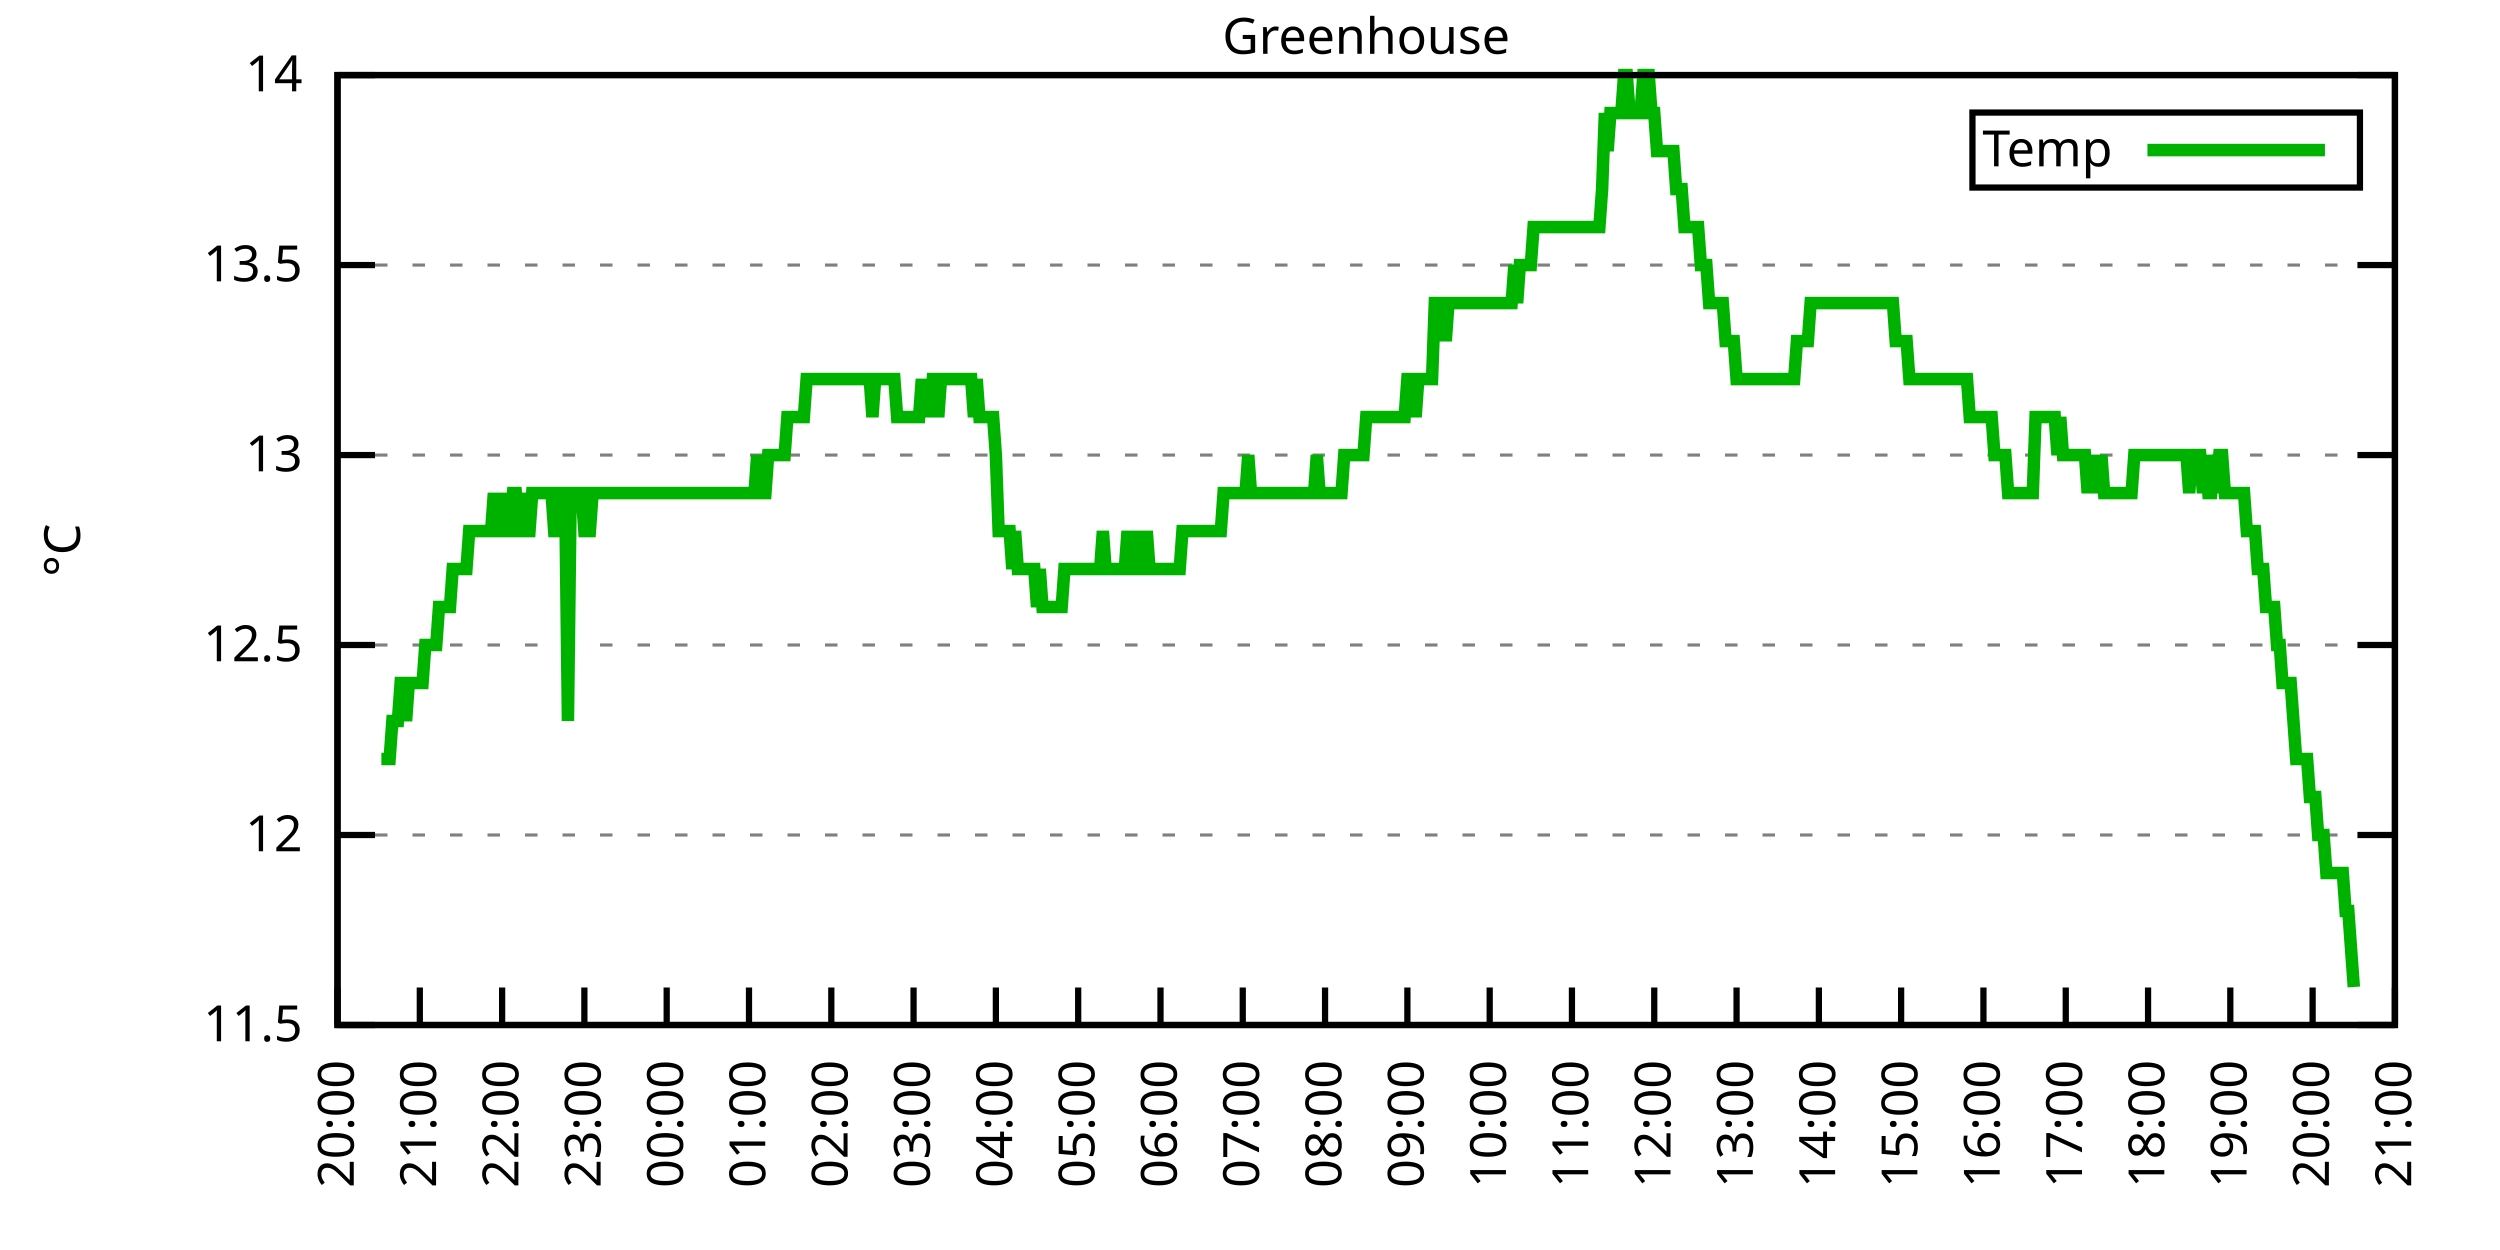
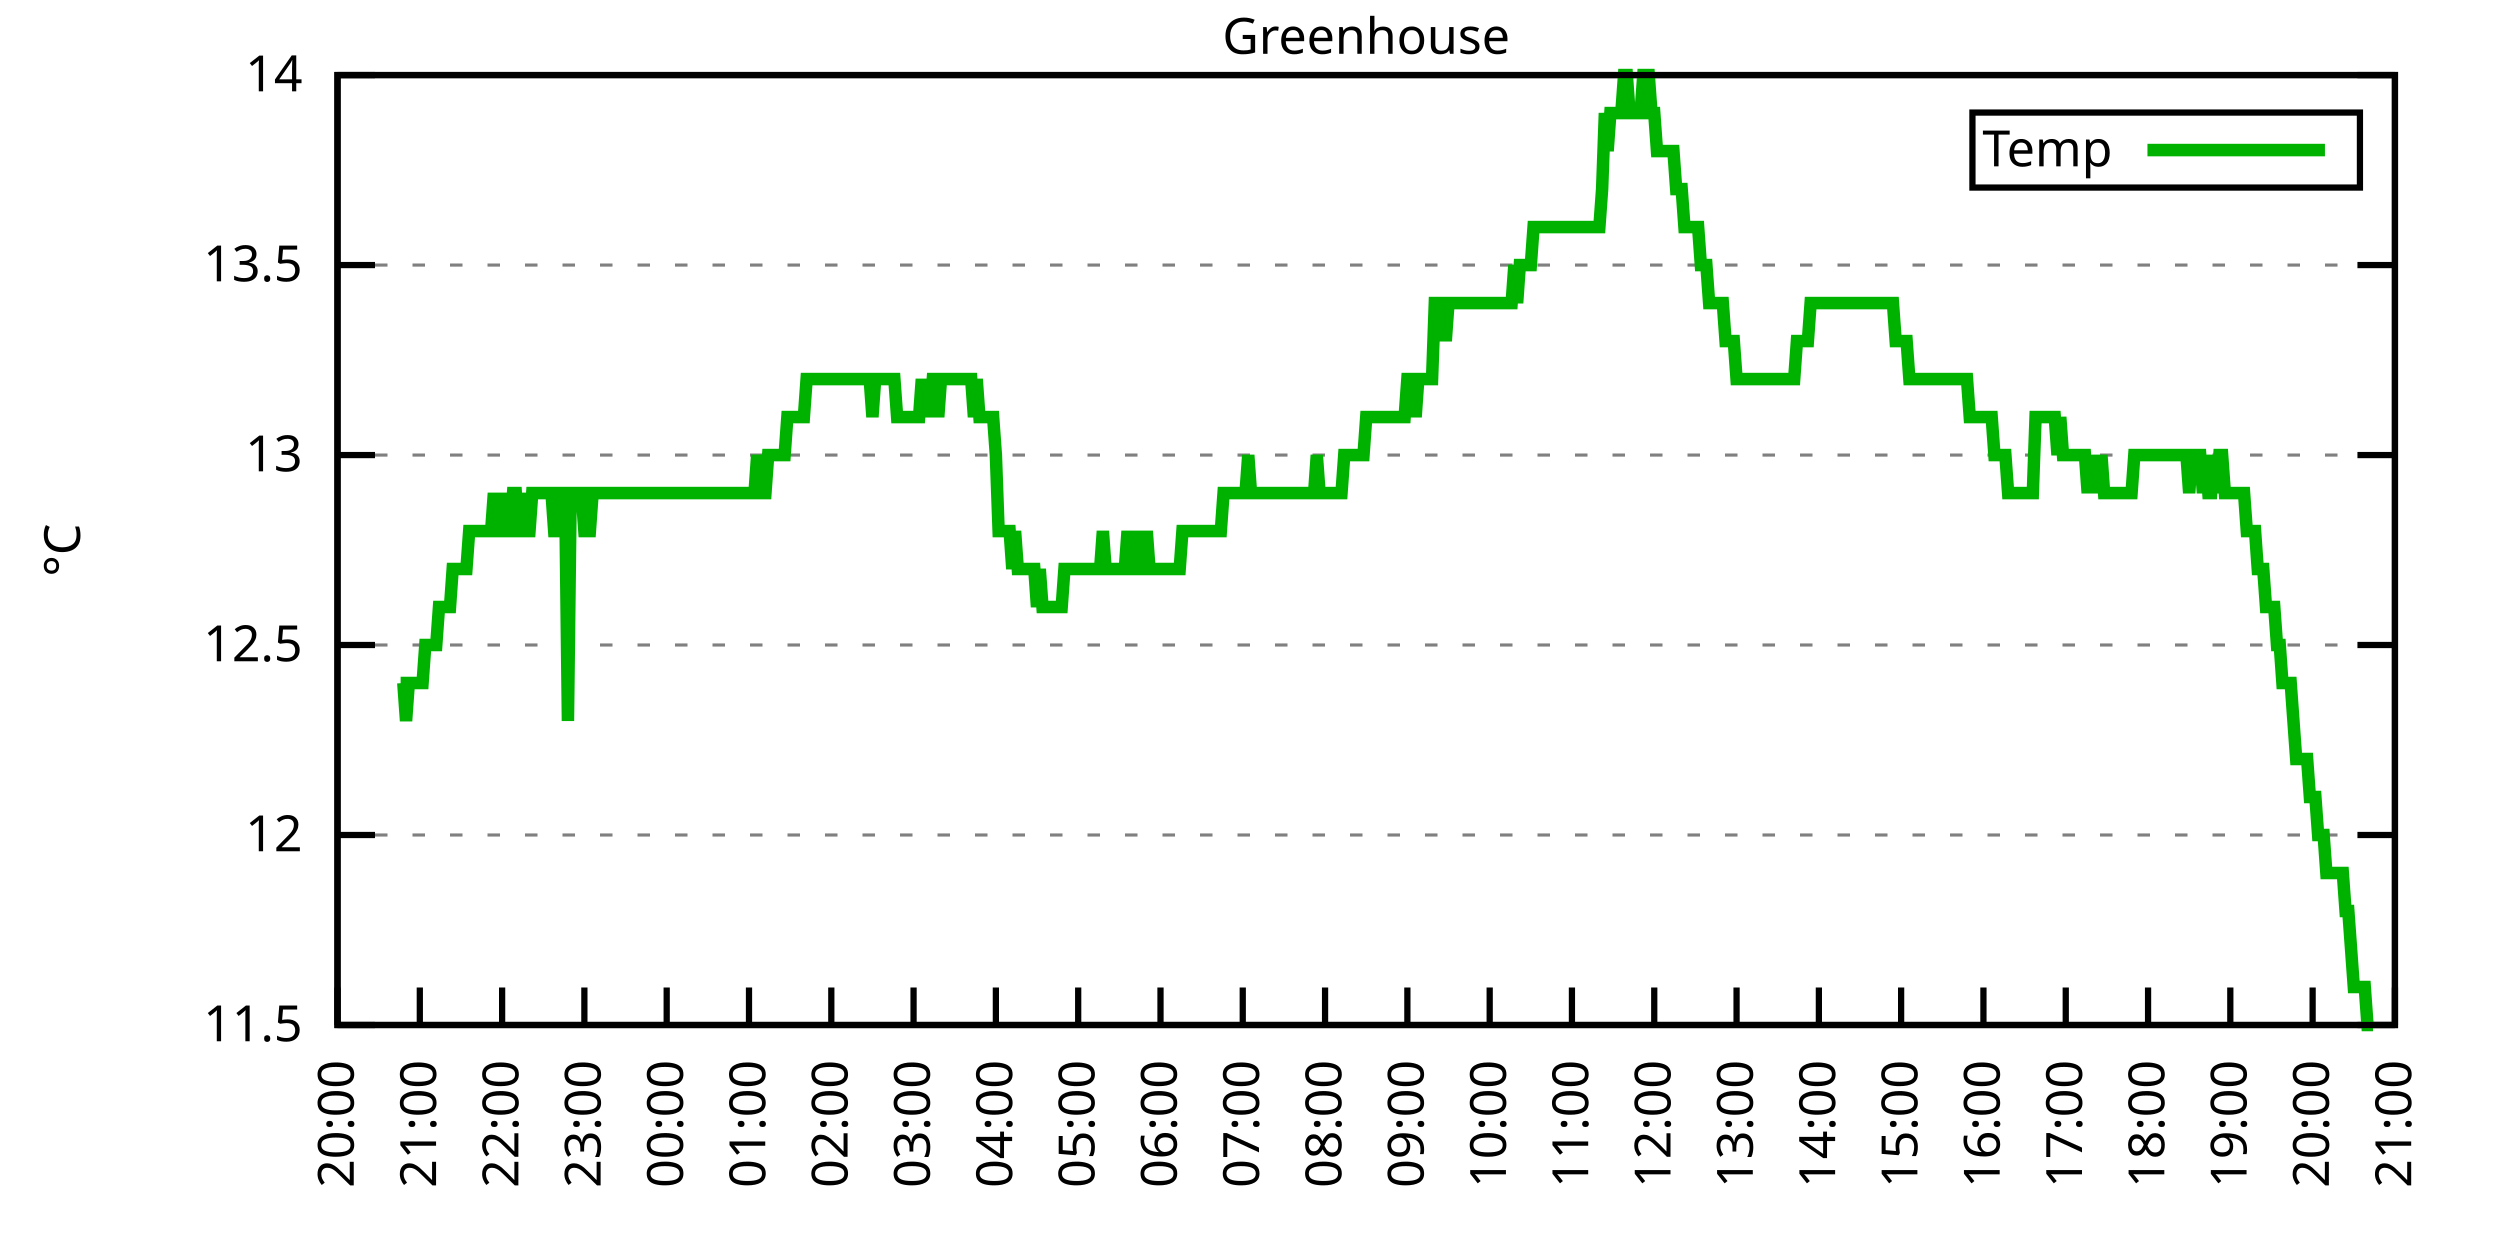
<svg xmlns="http://www.w3.org/2000/svg" xmlns:xlink="http://www.w3.org/1999/xlink" width="400" height="200" viewBox="0 0 400 200">
  <g id="gnuplot_canvas">
    <rect x="0" y="0" width="400" height="200" fill="none" />
    <defs>
      <circle id="gpDot" r="0.5" stroke-width="0.5" stroke="currentColor" />
      <path id="gpPt0" stroke-width="0.333" stroke="currentColor" d="M-1,0 h2 M0,-1 v2" />
      <path id="gpPt1" stroke-width="0.333" stroke="currentColor" d="M-1,-1 L1,1 M1,-1 L-1,1" />
      <path id="gpPt2" stroke-width="0.333" stroke="currentColor" d="M-1,0 L1,0 M0,-1 L0,1 M-1,-1 L1,1 M-1,1 L1,-1" />
      <rect id="gpPt3" stroke-width="0.333" stroke="currentColor" x="-1" y="-1" width="2" height="2" />
      <rect id="gpPt4" stroke-width="0.333" stroke="currentColor" fill="currentColor" x="-1" y="-1" width="2" height="2" />
      <circle id="gpPt5" stroke-width="0.333" stroke="currentColor" cx="0" cy="0" r="1" />
      <use xlink:href="#gpPt5" id="gpPt6" fill="currentColor" stroke="none" />
      <path id="gpPt7" stroke-width="0.333" stroke="currentColor" d="M0,-1.33 L-1.33,0.67 L1.33,0.67 z" />
      <use xlink:href="#gpPt7" id="gpPt8" fill="currentColor" stroke="none" />
      <use xlink:href="#gpPt7" id="gpPt9" stroke="currentColor" transform="rotate(180)" />
      <use xlink:href="#gpPt9" id="gpPt10" fill="currentColor" stroke="none" />
      <use xlink:href="#gpPt3" id="gpPt11" stroke="currentColor" transform="rotate(45)" />
      <use xlink:href="#gpPt11" id="gpPt12" fill="currentColor" stroke="none" />
      <path id="gpPt13" stroke-width="0.333" stroke="currentColor" d="M0,1.330 L1.265,0.411 L0.782,-1.067 L-0.782,-1.076 L-1.265,0.411 z" />
      <use xlink:href="#gpPt13" id="gpPt14" fill="currentColor" stroke="none" />
      <filter id="textbox" filterUnits="objectBoundingBox" x="0" y="0" height="1" width="1">
        <feFlood flood-color="white" flood-opacity="1" result="bgnd" />
        <feComposite in="SourceGraphic" in2="bgnd" operator="atop" />
      </filter>
      <filter id="greybox" filterUnits="objectBoundingBox" x="0" y="0" height="1" width="1">
        <feFlood flood-color="lightgrey" flood-opacity="1" result="grey" />
        <feComposite in="SourceGraphic" in2="grey" operator="atop" />
      </filter>
    </defs>
    <g fill="none" color="white" stroke="currentColor" stroke-width="1.00" stroke-linecap="butt" stroke-linejoin="miter">
</g>
    <g fill="none" color="black" stroke="currentColor" stroke-width="1.00" stroke-linecap="butt" stroke-linejoin="miter">
      <g stroke="none" shape-rendering="crispEdges">
        <polygon fill="rgb(255, 255, 255)" points="54.00,164.00 383.18,164.00 383.18,12.02 54.00,12.02 " />
      </g>
    </g>
    <g fill="none" color="black" stroke="currentColor" stroke-width="1.00" stroke-linecap="butt" stroke-linejoin="miter">
</g>
    <g fill="none" color="black" stroke="black" stroke-width="0.50" stroke-linecap="butt" stroke-linejoin="miter">
</g>
    <g fill="none" color="gray" stroke="currentColor" stroke-width="0.50" stroke-linecap="butt" stroke-linejoin="miter">
      <path stroke="gray" stroke-dasharray="2,4" class="gridline" d="M54.00,164.00 L383.19,164.00  " />
    </g>
    <g fill="none" color="gray" stroke="gray" stroke-width="1.00" stroke-linecap="butt" stroke-linejoin="miter">
</g>
    <g fill="none" color="black" stroke="currentColor" stroke-width="1.00" stroke-linecap="butt" stroke-linejoin="miter">
      <path stroke="black" d="M54.00,164.00 L60.00,164.00 M383.19,164.00 L377.19,164.00  " />
      <g transform="translate(48.40,166.60)" stroke="none" fill="black" font-family="Sans" font-size="8.00" text-anchor="end">
        <text>
          <tspan font-family="Sans"> 11.5</tspan>
        </text>
      </g>
    </g>
    <g fill="none" color="black" stroke="currentColor" stroke-width="1.00" stroke-linecap="butt" stroke-linejoin="miter">
</g>
    <g fill="none" color="black" stroke="black" stroke-width="0.50" stroke-linecap="butt" stroke-linejoin="miter">
</g>
    <g fill="none" color="gray" stroke="currentColor" stroke-width="0.50" stroke-linecap="butt" stroke-linejoin="miter">
      <path stroke="gray" stroke-dasharray="2,4" class="gridline" d="M54.00,133.60 L383.19,133.60  " />
    </g>
    <g fill="none" color="gray" stroke="gray" stroke-width="1.00" stroke-linecap="butt" stroke-linejoin="miter">
</g>
    <g fill="none" color="black" stroke="currentColor" stroke-width="1.00" stroke-linecap="butt" stroke-linejoin="miter">
      <path stroke="black" d="M54.00,133.60 L60.00,133.60 M383.19,133.60 L377.19,133.60  " />
      <g transform="translate(48.40,136.20)" stroke="none" fill="black" font-family="Sans" font-size="8.00" text-anchor="end">
        <text>
          <tspan font-family="Sans"> 12</tspan>
        </text>
      </g>
    </g>
    <g fill="none" color="black" stroke="currentColor" stroke-width="1.00" stroke-linecap="butt" stroke-linejoin="miter">
</g>
    <g fill="none" color="black" stroke="black" stroke-width="0.50" stroke-linecap="butt" stroke-linejoin="miter">
</g>
    <g fill="none" color="gray" stroke="currentColor" stroke-width="0.50" stroke-linecap="butt" stroke-linejoin="miter">
      <path stroke="gray" stroke-dasharray="2,4" class="gridline" d="M54.00,103.20 L383.19,103.20  " />
    </g>
    <g fill="none" color="gray" stroke="gray" stroke-width="1.00" stroke-linecap="butt" stroke-linejoin="miter">
</g>
    <g fill="none" color="black" stroke="currentColor" stroke-width="1.00" stroke-linecap="butt" stroke-linejoin="miter">
      <path stroke="black" d="M54.00,103.20 L60.00,103.20 M383.19,103.20 L377.19,103.20  " />
      <g transform="translate(48.40,105.80)" stroke="none" fill="black" font-family="Sans" font-size="8.00" text-anchor="end">
        <text>
          <tspan font-family="Sans"> 12.5</tspan>
        </text>
      </g>
    </g>
    <g fill="none" color="black" stroke="currentColor" stroke-width="1.00" stroke-linecap="butt" stroke-linejoin="miter">
</g>
    <g fill="none" color="black" stroke="black" stroke-width="0.50" stroke-linecap="butt" stroke-linejoin="miter">
</g>
    <g fill="none" color="gray" stroke="currentColor" stroke-width="0.50" stroke-linecap="butt" stroke-linejoin="miter">
      <path stroke="gray" stroke-dasharray="2,4" class="gridline" d="M54.00,72.81 L383.19,72.81  " />
    </g>
    <g fill="none" color="gray" stroke="gray" stroke-width="1.00" stroke-linecap="butt" stroke-linejoin="miter">
</g>
    <g fill="none" color="black" stroke="currentColor" stroke-width="1.00" stroke-linecap="butt" stroke-linejoin="miter">
      <path stroke="black" d="M54.00,72.81 L60.00,72.81 M383.19,72.81 L377.19,72.81  " />
      <g transform="translate(48.40,75.41)" stroke="none" fill="black" font-family="Sans" font-size="8.00" text-anchor="end">
        <text>
          <tspan font-family="Sans"> 13</tspan>
        </text>
      </g>
    </g>
    <g fill="none" color="black" stroke="currentColor" stroke-width="1.00" stroke-linecap="butt" stroke-linejoin="miter">
</g>
    <g fill="none" color="black" stroke="black" stroke-width="0.50" stroke-linecap="butt" stroke-linejoin="miter">
</g>
    <g fill="none" color="gray" stroke="currentColor" stroke-width="0.50" stroke-linecap="butt" stroke-linejoin="miter">
      <path stroke="gray" stroke-dasharray="2,4" class="gridline" d="M54.00,42.41 L383.19,42.41  " />
    </g>
    <g fill="none" color="gray" stroke="gray" stroke-width="1.00" stroke-linecap="butt" stroke-linejoin="miter">
</g>
    <g fill="none" color="black" stroke="currentColor" stroke-width="1.00" stroke-linecap="butt" stroke-linejoin="miter">
      <path stroke="black" d="M54.00,42.41 L60.00,42.41 M383.19,42.41 L377.19,42.41  " />
      <g transform="translate(48.40,45.01)" stroke="none" fill="black" font-family="Sans" font-size="8.00" text-anchor="end">
        <text>
          <tspan font-family="Sans"> 13.5</tspan>
        </text>
      </g>
    </g>
    <g fill="none" color="black" stroke="currentColor" stroke-width="1.00" stroke-linecap="butt" stroke-linejoin="miter">
</g>
    <g fill="none" color="black" stroke="black" stroke-width="0.50" stroke-linecap="butt" stroke-linejoin="miter">
</g>
    <g fill="none" color="gray" stroke="currentColor" stroke-width="0.50" stroke-linecap="butt" stroke-linejoin="miter">
      <path stroke="gray" stroke-dasharray="2,4" class="gridline" d="M54.00,12.01 L383.19,12.01  " />
    </g>
    <g fill="none" color="gray" stroke="gray" stroke-width="1.00" stroke-linecap="butt" stroke-linejoin="miter">
</g>
    <g fill="none" color="black" stroke="currentColor" stroke-width="1.00" stroke-linecap="butt" stroke-linejoin="miter">
      <path stroke="black" d="M54.00,12.01 L60.00,12.01 M383.19,12.01 L377.19,12.01  " />
      <g transform="translate(48.40,14.61)" stroke="none" fill="black" font-family="Sans" font-size="8.00" text-anchor="end">
        <text>
          <tspan font-family="Sans"> 14</tspan>
        </text>
      </g>
    </g>
    <g fill="none" color="black" stroke="currentColor" stroke-width="1.00" stroke-linecap="butt" stroke-linejoin="miter">
      <path stroke="black" d="M54.00,164.00 L54.00,158.00  " />
      <g transform="translate(56.60,169.60) rotate(270.00)" stroke="none" fill="black" font-family="Sans" font-size="8.00" text-anchor="end">
        <text>
          <tspan font-family="Sans">20:00</tspan>
        </text>
      </g>
    </g>
    <g fill="none" color="black" stroke="currentColor" stroke-width="1.00" stroke-linecap="butt" stroke-linejoin="miter">
      <path stroke="black" d="M67.17,164.00 L67.17,158.00  " />
      <g transform="translate(69.77,169.60) rotate(270.00)" stroke="none" fill="black" font-family="Sans" font-size="8.00" text-anchor="end">
        <text>
          <tspan font-family="Sans">21:00</tspan>
        </text>
      </g>
    </g>
    <g fill="none" color="black" stroke="currentColor" stroke-width="1.00" stroke-linecap="butt" stroke-linejoin="miter">
      <path stroke="black" d="M80.34,164.00 L80.34,158.00  " />
      <g transform="translate(82.94,169.60) rotate(270.00)" stroke="none" fill="black" font-family="Sans" font-size="8.00" text-anchor="end">
        <text>
          <tspan font-family="Sans">22:00</tspan>
        </text>
      </g>
    </g>
    <g fill="none" color="black" stroke="currentColor" stroke-width="1.00" stroke-linecap="butt" stroke-linejoin="miter">
      <path stroke="black" d="M93.50,164.00 L93.50,158.00  " />
      <g transform="translate(96.10,169.60) rotate(270.00)" stroke="none" fill="black" font-family="Sans" font-size="8.00" text-anchor="end">
        <text>
          <tspan font-family="Sans">23:00</tspan>
        </text>
      </g>
    </g>
    <g fill="none" color="black" stroke="currentColor" stroke-width="1.00" stroke-linecap="butt" stroke-linejoin="miter">
      <path stroke="black" d="M106.67,164.00 L106.67,158.00  " />
      <g transform="translate(109.27,169.60) rotate(270.00)" stroke="none" fill="black" font-family="Sans" font-size="8.00" text-anchor="end">
        <text>
          <tspan font-family="Sans">00:00</tspan>
        </text>
      </g>
    </g>
    <g fill="none" color="black" stroke="currentColor" stroke-width="1.00" stroke-linecap="butt" stroke-linejoin="miter">
      <path stroke="black" d="M119.84,164.00 L119.84,158.00  " />
      <g transform="translate(122.44,169.60) rotate(270.00)" stroke="none" fill="black" font-family="Sans" font-size="8.00" text-anchor="end">
        <text>
          <tspan font-family="Sans">01:00</tspan>
        </text>
      </g>
    </g>
    <g fill="none" color="black" stroke="currentColor" stroke-width="1.00" stroke-linecap="butt" stroke-linejoin="miter">
      <path stroke="black" d="M133.01,164.00 L133.01,158.00  " />
      <g transform="translate(135.61,169.60) rotate(270.00)" stroke="none" fill="black" font-family="Sans" font-size="8.00" text-anchor="end">
        <text>
          <tspan font-family="Sans">02:00</tspan>
        </text>
      </g>
    </g>
    <g fill="none" color="black" stroke="currentColor" stroke-width="1.00" stroke-linecap="butt" stroke-linejoin="miter">
      <path stroke="black" d="M146.17,164.00 L146.17,158.00  " />
      <g transform="translate(148.77,169.60) rotate(270.00)" stroke="none" fill="black" font-family="Sans" font-size="8.00" text-anchor="end">
        <text>
          <tspan font-family="Sans">03:00</tspan>
        </text>
      </g>
    </g>
    <g fill="none" color="black" stroke="currentColor" stroke-width="1.00" stroke-linecap="butt" stroke-linejoin="miter">
      <path stroke="black" d="M159.34,164.00 L159.34,158.00  " />
      <g transform="translate(161.94,169.60) rotate(270.00)" stroke="none" fill="black" font-family="Sans" font-size="8.00" text-anchor="end">
        <text>
          <tspan font-family="Sans">04:00</tspan>
        </text>
      </g>
    </g>
    <g fill="none" color="black" stroke="currentColor" stroke-width="1.00" stroke-linecap="butt" stroke-linejoin="miter">
      <path stroke="black" d="M172.51,164.00 L172.51,158.00  " />
      <g transform="translate(175.11,169.60) rotate(270.00)" stroke="none" fill="black" font-family="Sans" font-size="8.00" text-anchor="end">
        <text>
          <tspan font-family="Sans">05:00</tspan>
        </text>
      </g>
    </g>
    <g fill="none" color="black" stroke="currentColor" stroke-width="1.00" stroke-linecap="butt" stroke-linejoin="miter">
      <path stroke="black" d="M185.68,164.00 L185.68,158.00  " />
      <g transform="translate(188.28,169.60) rotate(270.00)" stroke="none" fill="black" font-family="Sans" font-size="8.00" text-anchor="end">
        <text>
          <tspan font-family="Sans">06:00</tspan>
        </text>
      </g>
    </g>
    <g fill="none" color="black" stroke="currentColor" stroke-width="1.00" stroke-linecap="butt" stroke-linejoin="miter">
      <path stroke="black" d="M198.84,164.00 L198.84,158.00  " />
      <g transform="translate(201.44,169.60) rotate(270.00)" stroke="none" fill="black" font-family="Sans" font-size="8.00" text-anchor="end">
        <text>
          <tspan font-family="Sans">07:00</tspan>
        </text>
      </g>
    </g>
    <g fill="none" color="black" stroke="currentColor" stroke-width="1.00" stroke-linecap="butt" stroke-linejoin="miter">
      <path stroke="black" d="M212.01,164.00 L212.01,158.00  " />
      <g transform="translate(214.61,169.60) rotate(270.00)" stroke="none" fill="black" font-family="Sans" font-size="8.00" text-anchor="end">
        <text>
          <tspan font-family="Sans">08:00</tspan>
        </text>
      </g>
    </g>
    <g fill="none" color="black" stroke="currentColor" stroke-width="1.00" stroke-linecap="butt" stroke-linejoin="miter">
      <path stroke="black" d="M225.18,164.00 L225.18,158.00  " />
      <g transform="translate(227.78,169.60) rotate(270.00)" stroke="none" fill="black" font-family="Sans" font-size="8.00" text-anchor="end">
        <text>
          <tspan font-family="Sans">09:00</tspan>
        </text>
      </g>
    </g>
    <g fill="none" color="black" stroke="currentColor" stroke-width="1.00" stroke-linecap="butt" stroke-linejoin="miter">
      <path stroke="black" d="M238.35,164.00 L238.35,158.00  " />
      <g transform="translate(240.95,169.60) rotate(270.00)" stroke="none" fill="black" font-family="Sans" font-size="8.00" text-anchor="end">
        <text>
          <tspan font-family="Sans">10:00</tspan>
        </text>
      </g>
    </g>
    <g fill="none" color="black" stroke="currentColor" stroke-width="1.00" stroke-linecap="butt" stroke-linejoin="miter">
      <path stroke="black" d="M251.51,164.00 L251.51,158.00  " />
      <g transform="translate(254.11,169.60) rotate(270.00)" stroke="none" fill="black" font-family="Sans" font-size="8.00" text-anchor="end">
        <text>
          <tspan font-family="Sans">11:00</tspan>
        </text>
      </g>
    </g>
    <g fill="none" color="black" stroke="currentColor" stroke-width="1.00" stroke-linecap="butt" stroke-linejoin="miter">
      <path stroke="black" d="M264.68,164.00 L264.68,158.00  " />
      <g transform="translate(267.28,169.60) rotate(270.00)" stroke="none" fill="black" font-family="Sans" font-size="8.00" text-anchor="end">
        <text>
          <tspan font-family="Sans">12:00</tspan>
        </text>
      </g>
    </g>
    <g fill="none" color="black" stroke="currentColor" stroke-width="1.00" stroke-linecap="butt" stroke-linejoin="miter">
      <path stroke="black" d="M277.85,164.00 L277.85,158.00  " />
      <g transform="translate(280.45,169.60) rotate(270.00)" stroke="none" fill="black" font-family="Sans" font-size="8.00" text-anchor="end">
        <text>
          <tspan font-family="Sans">13:00</tspan>
        </text>
      </g>
    </g>
    <g fill="none" color="black" stroke="currentColor" stroke-width="1.00" stroke-linecap="butt" stroke-linejoin="miter">
      <path stroke="black" d="M291.02,164.00 L291.02,158.00  " />
      <g transform="translate(293.62,169.60) rotate(270.00)" stroke="none" fill="black" font-family="Sans" font-size="8.00" text-anchor="end">
        <text>
          <tspan font-family="Sans">14:00</tspan>
        </text>
      </g>
    </g>
    <g fill="none" color="black" stroke="currentColor" stroke-width="1.00" stroke-linecap="butt" stroke-linejoin="miter">
      <path stroke="black" d="M304.18,164.00 L304.18,158.00  " />
      <g transform="translate(306.78,169.60) rotate(270.00)" stroke="none" fill="black" font-family="Sans" font-size="8.00" text-anchor="end">
        <text>
          <tspan font-family="Sans">15:00</tspan>
        </text>
      </g>
    </g>
    <g fill="none" color="black" stroke="currentColor" stroke-width="1.00" stroke-linecap="butt" stroke-linejoin="miter">
      <path stroke="black" d="M317.35,164.00 L317.35,158.00  " />
      <g transform="translate(319.95,169.60) rotate(270.00)" stroke="none" fill="black" font-family="Sans" font-size="8.00" text-anchor="end">
        <text>
          <tspan font-family="Sans">16:00</tspan>
        </text>
      </g>
    </g>
    <g fill="none" color="black" stroke="currentColor" stroke-width="1.00" stroke-linecap="butt" stroke-linejoin="miter">
      <path stroke="black" d="M330.52,164.00 L330.52,158.00  " />
      <g transform="translate(333.12,169.60) rotate(270.00)" stroke="none" fill="black" font-family="Sans" font-size="8.00" text-anchor="end">
        <text>
          <tspan font-family="Sans">17:00</tspan>
        </text>
      </g>
    </g>
    <g fill="none" color="black" stroke="currentColor" stroke-width="1.00" stroke-linecap="butt" stroke-linejoin="miter">
      <path stroke="black" d="M343.69,164.00 L343.69,158.00  " />
      <g transform="translate(346.29,169.60) rotate(270.00)" stroke="none" fill="black" font-family="Sans" font-size="8.00" text-anchor="end">
        <text>
          <tspan font-family="Sans">18:00</tspan>
        </text>
      </g>
    </g>
    <g fill="none" color="black" stroke="currentColor" stroke-width="1.00" stroke-linecap="butt" stroke-linejoin="miter">
      <path stroke="black" d="M356.85,164.00 L356.85,158.00  " />
      <g transform="translate(359.45,169.60) rotate(270.00)" stroke="none" fill="black" font-family="Sans" font-size="8.00" text-anchor="end">
        <text>
          <tspan font-family="Sans">19:00</tspan>
        </text>
      </g>
    </g>
    <g fill="none" color="black" stroke="currentColor" stroke-width="1.00" stroke-linecap="butt" stroke-linejoin="miter">
      <path stroke="black" d="M370.02,164.00 L370.02,158.00  " />
      <g transform="translate(372.62,169.60) rotate(270.00)" stroke="none" fill="black" font-family="Sans" font-size="8.00" text-anchor="end">
        <text>
          <tspan font-family="Sans">20:00</tspan>
        </text>
      </g>
    </g>
    <g fill="none" color="black" stroke="currentColor" stroke-width="1.00" stroke-linecap="butt" stroke-linejoin="miter">
      <path stroke="black" d="M383.19,164.00 L383.19,158.00  " />
      <g transform="translate(385.79,169.60) rotate(270.00)" stroke="none" fill="black" font-family="Sans" font-size="8.00" text-anchor="end">
        <text>
          <tspan font-family="Sans">21:00</tspan>
        </text>
      </g>
    </g>
    <g fill="none" color="black" stroke="currentColor" stroke-width="1.00" stroke-linecap="butt" stroke-linejoin="miter">
</g>
    <g fill="none" color="black" stroke="currentColor" stroke-width="1.00" stroke-linecap="butt" stroke-linejoin="miter">
      <path stroke="black" d="M54.00,12.01 L54.00,164.00 L383.19,164.00 L383.19,12.01 L54.00,12.01 Z  " />
    </g>
    <g fill="none" color="black" stroke="currentColor" stroke-width="1.00" stroke-linecap="butt" stroke-linejoin="miter">
</g>
    <g fill="none" color="black" stroke="currentColor" stroke-width="1.00" stroke-linecap="butt" stroke-linejoin="miter">
      <path stroke="black" d="M315.59,30.01 L315.59,18.01 L377.59,18.01 L377.59,30.01 L315.59,30.01 Z  " />
    </g>
    <g id="Greenhouse_plot_1">
      <g fill="none" color="white" stroke="black" stroke-width="2.00" stroke-linecap="butt" stroke-linejoin="miter">
</g>
      <g fill="none" color="black" stroke="currentColor" stroke-width="2.00" stroke-linecap="butt" stroke-linejoin="miter">
        <g transform="translate(337.99,26.61)" stroke="none" fill="black" font-family="Sans" font-size="8.00" text-anchor="end">
          <text>
            <tspan font-family="Sans">Temp</tspan>
          </text>
        </g>
      </g>
      <g fill="none" color="black" stroke="currentColor" stroke-width="2.00" stroke-linecap="butt" stroke-linejoin="miter">
-         <path stroke="rgb(  0, 178,   0)" d="M343.59,24.01 L371.99,24.01 M61.02,121.44 L61.46,121.44 L61.90,121.44 L62.34,121.44 L62.78,115.36 L63.22,115.36   L63.66,115.36 L64.10,109.28 L64.53,109.28 L64.97,115.36 L65.41,109.28 L65.85,109.28 L66.29,109.28 L66.73,109.28   L67.17,109.28 L67.61,109.28 L68.05,103.20 L68.48,103.20 L68.92,103.20 L69.36,103.20 L69.80,103.20 L70.24,97.12   L70.68,97.12 L71.12,97.12 L71.56,97.12 L72.00,97.12 L72.43,91.04 L72.87,91.04 L73.31,91.04 L73.75,91.04   L74.19,91.04 L74.63,91.04 L75.07,84.97 L75.51,84.97 L75.95,84.97 L76.38,84.97 L76.82,84.97 L77.26,84.97   L77.70,84.97 L78.14,84.97 L78.58,84.97 L79.02,78.89 L79.46,84.97 L79.90,84.97 L80.34,78.89 L80.77,84.97   L81.21,84.97 L81.65,84.97 L82.09,78.89 L82.53,78.89 L82.97,84.97 L83.41,84.97 L83.85,78.89 L84.29,84.97   L84.72,84.97 L85.16,78.89 L85.60,78.89 L86.04,78.89 L86.48,78.89 L86.92,78.89 L87.36,78.89 L87.80,78.89   L88.24,78.89 L88.67,84.97 L89.11,84.97 L89.55,84.97 L89.99,78.89 L90.43,78.89 L90.87,115.36 L91.31,78.89   L91.75,78.89 L92.19,78.89 L92.62,78.89 L93.06,78.89 L93.50,84.97 L93.94,84.97 L94.38,84.97 L94.82,78.89   L95.26,78.89 L95.70,78.89 L96.14,78.89 L96.58,78.89 L97.01,78.89 L97.45,78.89 L97.89,78.89 L98.33,78.89   L98.77,78.89 L99.21,78.89 L99.65,78.89 L100.09,78.89 L100.53,78.89 L100.96,78.89 L101.40,78.89 L101.84,78.89   L102.28,78.89 L102.72,78.89 L103.16,78.89 L103.60,78.89 L104.04,78.89 L104.48,78.89 L104.91,78.89 L105.35,78.89   L105.79,78.89 L106.23,78.89 L106.67,78.89 L107.11,78.89 L107.55,78.89 L107.99,78.89 L108.43,78.89 L108.87,78.89   L109.30,78.89 L109.74,78.89 L110.18,78.89 L110.62,78.89 L111.06,78.89 L111.50,78.89 L111.94,78.89 L112.38,78.89   L112.82,78.89 L113.25,78.89 L113.69,78.89 L114.13,78.89 L114.57,78.89 L115.01,78.89 L115.45,78.89 L115.89,78.89   L116.33,78.89 L116.77,78.89 L117.20,78.89 L117.64,78.89 L118.08,78.89 L118.52,78.89 L118.96,78.89 L119.40,78.89   L119.84,78.89 L120.28,78.89 L120.72,78.89 L121.15,72.81 L121.59,78.89 L122.03,78.89 L122.47,78.89 L122.91,72.81   L123.35,72.81 L123.79,72.81 L124.23,72.81 L124.67,72.81 L125.11,72.81 L125.54,72.81 L125.98,66.73 L126.42,66.73   L126.86,66.73 L127.30,66.73 L127.74,66.73 L128.18,66.73 L128.62,66.73 L129.06,60.65 L129.49,60.65 L129.93,60.65   L130.37,60.65 L130.81,60.65 L131.25,60.65 L131.69,60.65 L132.13,60.65 L132.57,60.65 L133.01,60.65 L133.44,60.65   L133.88,60.65 L134.32,60.65 L134.76,60.65 L135.20,60.65 L135.64,60.65 L136.08,60.65 L136.52,60.65 L136.96,60.65   L137.39,60.65 L137.83,60.65 L138.27,60.65 L138.71,60.65 L139.15,60.65 L139.59,66.73 L140.03,60.65 L140.47,60.65   L140.91,60.65 L141.35,60.65 L141.78,60.65 L142.22,60.65 L142.66,60.65 L143.10,60.65 L143.54,66.73 L143.98,66.73   L144.42,66.73 L144.86,66.73 L145.30,66.73 L145.73,66.73 L146.17,66.73 L146.61,66.73 L147.05,66.73 L147.49,60.65   L147.93,66.73 L148.37,60.65 L148.81,66.73 L149.25,60.65 L149.68,60.65 L150.12,66.73 L150.56,60.65 L151.00,60.65   L151.44,60.65 L151.88,60.65 L152.32,60.65 L152.76,60.65 L153.20,60.65 L153.63,60.65 L154.07,60.65 L154.51,60.65   L154.95,60.65 L155.39,60.65 L155.83,66.73 L156.27,60.65 L156.71,66.73 L157.15,66.73 L157.59,66.73 L158.02,66.73   L158.46,66.73 L158.90,66.73 L159.34,72.81 L159.78,84.97 L160.22,84.97 L160.66,84.97 L161.10,84.97 L161.54,84.97   L161.97,91.04 L162.41,84.97 L162.85,91.04 L163.29,91.04 L163.73,91.04 L164.17,91.04 L164.61,91.04 L165.05,91.04   L165.49,91.04 L165.92,97.12 L166.36,91.04 L166.80,97.12 L167.24,97.12 L167.68,97.12 L168.12,97.12 L168.56,97.12   L169.00,97.12 L169.44,97.12 L169.87,97.12 L170.31,91.04 L170.75,91.04 L171.19,91.04 L171.63,91.04 L172.07,91.04   L172.51,91.04 L172.95,91.04 L173.39,91.04 L173.83,91.04 L174.26,91.04 L174.70,91.04 L175.14,91.04 L175.58,91.04   L176.02,91.04 L176.46,84.97 L176.90,91.04 L177.34,91.04 L177.78,91.04 L178.21,91.04 L178.65,91.04 L179.09,91.04   L179.53,91.04 L179.97,91.04 L180.41,84.97 L180.85,91.04 L181.29,91.04 L181.73,91.04 L182.16,84.97 L182.60,91.04   L183.04,91.04 L183.48,84.97 L183.92,91.04 L184.36,91.04 L184.80,91.04 L185.24,91.04 L185.68,91.04 L186.11,91.04   L186.55,91.04 L186.99,91.04 L187.43,91.04 L187.87,91.04 L188.31,91.04 L188.75,91.04 L189.19,84.97 L189.63,84.97   L190.07,84.97 L190.50,84.97 L190.94,84.97 L191.38,84.97 L191.82,84.97 L192.26,84.97 L192.70,84.97 L193.14,84.97   L193.58,84.97 L194.02,84.97 L194.45,84.97 L194.89,84.97 L195.33,84.97 L195.77,78.89 L196.21,78.89 L196.65,78.89   L197.09,78.89 L197.53,78.89 L197.97,78.89 L198.40,78.89 L198.84,78.89 L199.28,78.89 L199.72,72.81 L200.16,78.89   L200.60,78.89 L201.04,78.89 L201.48,78.89 L201.92,78.89 L202.35,78.89 L202.79,78.89 L203.23,78.89 L203.67,78.89   L204.11,78.89 L204.55,78.89 L204.99,78.89 L205.43,78.89 L205.87,78.89 L206.31,78.89 L206.74,78.89 L207.18,78.89   L207.62,78.89 L208.06,78.89 L208.50,78.89 L208.94,78.89 L209.38,78.89 L209.82,78.89 L210.26,78.89 L210.69,72.81   L211.13,78.89 L211.57,78.89 L212.01,78.89 L212.45,78.89 L212.89,78.89 L213.33,78.89 L213.77,78.89 L214.21,78.89   L214.64,78.89 L215.08,72.81 L215.52,72.81 L215.96,72.81 L216.40,72.81 L216.84,72.81 L217.28,72.81 L217.72,72.81   L218.16,72.81 L218.60,66.73 L219.03,66.73 L219.47,66.73 L219.91,66.73 L220.35,66.73 L220.79,66.73 L221.23,66.73   L221.67,66.73 L222.11,66.73 L222.55,66.73 L222.98,66.73 L223.42,66.73 L223.86,66.73 L224.30,66.73 L224.74,66.73   L225.18,60.65 L225.62,60.65 L226.06,60.65 L226.50,66.73 L226.93,60.65 L227.37,60.65 L227.81,60.65 L228.25,60.65   L228.69,60.65 L229.13,60.65 L229.57,48.49 L230.01,48.49 L230.45,48.49 L230.88,48.49 L231.32,54.57 L231.76,48.49   L232.20,48.49 L232.64,48.49 L233.08,48.49 L233.96,48.49 L234.40,48.49 L234.84,48.49 L235.27,48.49 L235.71,48.49   L236.15,48.49 L236.59,48.49 L237.03,48.49 L237.47,48.49 L237.91,48.49 L238.35,48.49 L238.79,48.49 L239.22,48.49   L239.66,48.49 L240.10,48.49 L240.54,48.49 L240.98,48.49 L241.42,48.49 L241.86,48.49 L242.30,42.41 L242.74,48.49   L243.17,42.41 L243.61,42.41 L244.05,42.41 L244.49,42.41 L244.93,42.41 L245.37,36.33 L245.81,36.33 L246.25,36.33   L246.69,36.33 L247.12,36.33 L247.56,36.33 L248.00,36.33 L248.44,36.33 L248.88,36.33 L249.32,36.33 L249.76,36.33   L250.20,36.33 L250.64,36.33 L251.08,36.33 L251.51,36.33 L251.95,36.33 L252.39,36.33 L252.83,36.33 L253.27,36.33   L253.71,36.33 L254.15,36.33 L254.59,36.33 L255.03,36.33 L255.46,36.33 L255.90,36.33 L256.34,30.25 L256.78,18.09   L257.22,24.17 L257.66,18.09 L258.10,18.09 L258.54,18.09 L258.98,18.09 L259.41,18.09 L259.85,12.01 L260.29,12.01   L260.73,18.09 L261.17,18.09 L261.61,18.09 L262.05,18.09 L262.49,18.09 L262.93,12.01 L263.36,12.01 L263.80,12.01   L264.24,18.09 L264.68,18.09 L265.12,24.17 L265.56,24.17 L266.00,24.17 L266.44,24.17 L266.88,24.17 L267.32,24.17   L267.75,24.17 L268.19,30.25 L268.63,30.25 L269.07,30.25 L269.51,36.33 L269.95,36.33 L270.39,36.33 L270.83,36.33   L271.27,36.33 L271.70,36.33 L272.14,42.41 L272.58,42.41 L273.02,42.41 L273.46,48.49 L273.90,48.49 L274.34,48.49   L274.78,48.49 L275.22,48.49 L275.65,48.49 L276.09,54.57 L276.53,54.57 L276.97,54.57 L277.41,54.57 L277.85,60.65   L278.29,60.65 L278.73,60.65 L279.17,60.65 L279.60,60.65 L280.04,60.65 L280.48,60.65 L280.92,60.65 L281.36,60.65   L281.80,60.65 L282.24,60.65 L282.68,60.65 L283.12,60.65 L283.56,60.65 L283.99,60.65 L284.43,60.65 L284.87,60.65   L285.31,60.65 L285.75,60.65 L286.19,60.65 L286.63,60.65 L287.07,60.65 L287.51,54.57 L287.94,54.57 L288.38,54.57   L288.82,54.57 L289.26,54.57 L289.70,48.49 L290.14,48.49 L290.58,48.49 L291.02,48.49 L291.46,48.49 L291.89,48.49   L292.33,48.49 L292.77,48.49 L293.21,48.49 L293.65,48.49 L294.09,48.49 L294.53,48.49 L294.97,48.49 L295.41,48.49   L295.84,48.49 L296.28,48.49 L296.72,48.49 L297.16,48.49 L297.60,48.49 L298.04,48.49 L298.48,48.49 L298.92,48.49   L299.36,48.49 L299.80,48.49 L300.23,48.49 L300.67,48.49 L301.11,48.49 L301.55,48.49 L301.99,48.49 L302.43,48.49   L302.87,48.49 L303.31,54.57 L303.75,54.57 L304.18,54.57 L304.62,54.57 L305.06,54.57 L305.50,60.65 L305.94,60.65   L306.38,60.65 L306.82,60.65 L307.26,60.65 L307.70,60.65 L308.13,60.65 L308.57,60.65 L309.01,60.65 L309.45,60.65   L309.89,60.65 L310.33,60.65 L310.77,60.65 L311.21,60.65 L311.65,60.65 L312.08,60.65 L312.52,60.65 L312.96,60.65   L313.40,60.65 L313.84,60.65 L314.28,60.65 L314.72,60.65 L315.16,66.73 L315.60,66.73 L316.04,66.73 L316.47,66.73   L316.91,66.73 L317.35,66.73 L317.79,66.73 L318.23,66.73 L318.67,66.73 L319.11,72.81 L319.55,72.81 L319.99,72.81   L320.42,72.81 L320.86,72.81 L321.30,78.89 L321.74,78.89 L322.18,78.89 L322.62,78.89 L323.06,78.89 L323.50,78.89   L323.94,78.89 L324.37,78.89 L324.81,78.89 L325.25,78.89 L325.69,66.73 L326.13,66.73 L326.57,66.73 L327.01,66.73   L327.45,66.73 L327.89,66.73 L328.33,66.73 L328.76,66.73 L329.20,72.81 L329.64,66.73 L330.08,72.81 L330.52,72.81   L330.96,72.81 L331.40,72.81 L331.84,72.81 L332.28,72.81 L332.71,72.81 L333.15,72.81 L333.59,72.81 L334.03,78.89   L334.47,72.81 L334.91,78.89 L335.35,72.81 L335.79,78.89 L336.23,72.81 L336.66,78.89 L337.10,78.89 L337.54,78.89   L337.98,78.89 L338.42,78.89 L338.86,78.89 L339.30,78.89 L339.74,78.89 L340.18,78.89 L340.61,78.89 L341.05,78.89   L341.49,72.81 L341.93,72.81 L342.37,72.81 L342.81,72.81 L343.25,72.81 L343.69,72.81 L344.13,72.81 L344.57,72.81   L345.00,72.81 L345.44,72.81 L345.88,72.81 L346.32,72.81 L346.76,72.81 L347.20,72.81 L347.64,72.81 L348.08,72.81   L348.52,72.81 L348.95,72.81 L349.39,72.81 L349.83,72.81 L350.27,78.89 L350.71,72.81 L351.15,72.81 L351.59,72.81   L352.03,72.81 L352.47,78.89 L352.90,72.81 L353.34,78.89 L353.78,78.89 L354.22,72.81 L354.66,78.89 L355.10,72.81   L355.54,72.81 L355.98,78.89 L356.42,78.89 L356.85,78.89 L357.29,78.89 L357.73,78.89 L358.17,78.89 L358.61,78.89   L359.05,78.89 L359.49,84.97 L359.93,84.97 L360.37,84.97 L360.81,84.97 L361.24,91.04 L361.68,91.04 L362.12,91.04   L362.56,97.12 L363.00,97.12 L363.44,97.12 L363.88,97.12 L364.32,103.20 L364.76,103.20 L365.19,109.28 L365.63,109.28   L366.07,109.28 L366.51,109.28 L366.95,115.36 L367.39,121.44 L367.83,121.44 L368.27,121.44 L368.71,121.44 L369.14,121.44   L369.58,127.52 L370.02,127.52 L370.46,127.52 L370.90,133.60 L371.34,133.60 L371.78,133.60 L372.22,139.68 L372.66,139.68   L373.09,139.68 L373.53,139.68 L373.97,139.68 L374.41,139.68 L374.85,139.68 L375.29,145.76 L375.73,145.76 L376.17,151.84   L376.61,157.92  " />
+         <path stroke="rgb(  0, 178,   0)" d="M343.59,24.01 L371.99,24.01 M64.10,109.28 L64.53,109.28 L64.97,115.36 L65.41,109.28 L65.85,109.28 L66.29,109.28   L66.73,109.28 L67.17,109.28 L67.61,109.28 L68.05,103.20 L68.48,103.20 L68.92,103.20 L69.36,103.20 L69.80,103.20   L70.24,97.12 L70.68,97.12 L71.12,97.12 L71.56,97.12 L72.00,97.12 L72.43,91.04 L72.87,91.04 L73.31,91.04   L73.75,91.04 L74.19,91.04 L74.63,91.04 L75.07,84.97 L75.51,84.97 L75.95,84.97 L76.38,84.97 L76.82,84.97   L77.26,84.97 L77.70,84.97 L78.14,84.97 L78.58,84.97 L79.02,78.89 L79.46,84.97 L79.90,84.97 L80.34,78.89   L80.77,84.97 L81.21,84.97 L81.65,84.97 L82.09,78.89 L82.53,78.89 L82.97,84.97 L83.41,84.97 L83.85,78.89   L84.29,84.97 L84.72,84.97 L85.16,78.89 L85.60,78.89 L86.04,78.89 L86.48,78.89 L86.92,78.89 L87.36,78.89   L87.80,78.89 L88.24,78.89 L88.67,84.97 L89.11,84.97 L89.55,84.97 L89.99,78.89 L90.43,78.89 L90.87,115.36   L91.31,78.89 L91.75,78.89 L92.19,78.89 L92.62,78.89 L93.06,78.89 L93.50,84.97 L93.94,84.97 L94.38,84.97   L94.82,78.89 L95.26,78.89 L95.70,78.89 L96.14,78.89 L96.58,78.89 L97.01,78.89 L97.45,78.89 L97.89,78.89   L98.33,78.89 L98.77,78.89 L99.21,78.89 L99.65,78.89 L100.09,78.89 L100.53,78.89 L100.96,78.89 L101.40,78.89   L101.84,78.89 L102.28,78.89 L102.72,78.89 L103.16,78.89 L103.60,78.89 L104.04,78.89 L104.48,78.89 L104.91,78.89   L105.35,78.89 L105.79,78.89 L106.23,78.89 L106.67,78.89 L107.11,78.89 L107.55,78.89 L107.99,78.89 L108.43,78.89   L108.87,78.89 L109.30,78.89 L109.74,78.89 L110.18,78.89 L110.62,78.89 L111.06,78.89 L111.50,78.89 L111.94,78.89   L112.38,78.89 L112.82,78.89 L113.25,78.89 L113.69,78.89 L114.13,78.89 L114.57,78.89 L115.01,78.89 L115.45,78.89   L115.89,78.89 L116.33,78.89 L116.77,78.89 L117.20,78.89 L117.64,78.89 L118.08,78.89 L118.52,78.89 L118.96,78.89   L119.40,78.89 L119.84,78.89 L120.28,78.89 L120.72,78.89 L121.15,72.81 L121.59,78.89 L122.03,78.89 L122.47,78.89   L122.91,72.81 L123.35,72.81 L123.79,72.81 L124.23,72.81 L124.67,72.81 L125.11,72.81 L125.54,72.81 L125.98,66.73   L126.42,66.73 L126.86,66.73 L127.30,66.73 L127.74,66.73 L128.18,66.73 L128.62,66.73 L129.06,60.65 L129.49,60.65   L129.93,60.65 L130.37,60.65 L130.81,60.65 L131.25,60.65 L131.69,60.65 L132.13,60.65 L132.57,60.65 L133.01,60.65   L133.44,60.65 L133.88,60.65 L134.32,60.65 L134.76,60.65 L135.20,60.65 L135.64,60.65 L136.08,60.65 L136.52,60.65   L136.96,60.65 L137.39,60.65 L137.83,60.65 L138.27,60.65 L138.71,60.65 L139.15,60.65 L139.59,66.73 L140.03,60.65   L140.47,60.65 L140.91,60.65 L141.35,60.65 L141.78,60.65 L142.22,60.65 L142.66,60.65 L143.10,60.65 L143.54,66.73   L143.98,66.73 L144.42,66.73 L144.86,66.73 L145.30,66.73 L145.73,66.73 L146.17,66.73 L146.61,66.73 L147.05,66.73   L147.49,60.65 L147.93,66.73 L148.37,60.65 L148.81,66.73 L149.25,60.65 L149.68,60.65 L150.12,66.73 L150.56,60.65   L151.00,60.65 L151.44,60.65 L151.88,60.65 L152.32,60.65 L152.76,60.65 L153.20,60.65 L153.63,60.65 L154.07,60.65   L154.51,60.65 L154.95,60.65 L155.39,60.65 L155.83,66.73 L156.27,60.65 L156.71,66.73 L157.15,66.73 L157.59,66.73   L158.02,66.73 L158.46,66.73 L158.90,66.73 L159.34,72.81 L159.78,84.97 L160.22,84.97 L160.66,84.97 L161.10,84.97   L161.54,84.97 L161.97,91.04 L162.41,84.97 L162.85,91.04 L163.29,91.04 L163.73,91.04 L164.17,91.04 L164.61,91.04   L165.05,91.04 L165.49,91.04 L165.92,97.12 L166.36,91.04 L166.80,97.12 L167.24,97.12 L167.68,97.12 L168.12,97.12   L168.56,97.12 L169.00,97.12 L169.44,97.12 L169.87,97.12 L170.31,91.04 L170.75,91.04 L171.19,91.04 L171.63,91.04   L172.07,91.04 L172.51,91.04 L172.95,91.04 L173.39,91.04 L173.83,91.04 L174.26,91.04 L174.70,91.04 L175.14,91.04   L175.58,91.04 L176.02,91.04 L176.46,84.97 L176.90,91.04 L177.34,91.04 L177.78,91.04 L178.21,91.04 L178.65,91.04   L179.09,91.04 L179.53,91.04 L179.97,91.04 L180.41,84.97 L180.85,91.04 L181.29,91.04 L181.73,91.04 L182.16,84.97   L182.60,91.04 L183.04,91.04 L183.48,84.97 L183.92,91.04 L184.36,91.04 L184.80,91.04 L185.24,91.04 L185.68,91.04   L186.11,91.04 L186.55,91.04 L186.99,91.04 L187.43,91.04 L187.87,91.04 L188.31,91.04 L188.75,91.04 L189.19,84.97   L189.63,84.97 L190.07,84.97 L190.50,84.97 L190.94,84.97 L191.38,84.97 L191.82,84.97 L192.26,84.97 L192.70,84.97   L193.14,84.97 L193.58,84.97 L194.02,84.97 L194.45,84.97 L194.89,84.97 L195.33,84.97 L195.77,78.89 L196.21,78.89   L196.65,78.89 L197.09,78.89 L197.53,78.89 L197.97,78.89 L198.40,78.89 L198.84,78.89 L199.28,78.89 L199.72,72.81   L200.16,78.89 L200.60,78.89 L201.04,78.89 L201.48,78.89 L201.92,78.89 L202.35,78.89 L202.79,78.89 L203.23,78.89   L203.67,78.89 L204.11,78.89 L204.55,78.89 L204.99,78.89 L205.43,78.89 L205.87,78.89 L206.31,78.89 L206.74,78.89   L207.18,78.89 L207.62,78.89 L208.06,78.89 L208.50,78.89 L208.94,78.89 L209.38,78.89 L209.82,78.89 L210.26,78.89   L210.69,72.81 L211.13,78.89 L211.57,78.89 L212.01,78.89 L212.45,78.89 L212.89,78.89 L213.33,78.89 L213.77,78.89   L214.21,78.89 L214.64,78.89 L215.08,72.81 L215.52,72.81 L215.96,72.81 L216.40,72.81 L216.84,72.81 L217.28,72.81   L217.72,72.81 L218.16,72.81 L218.60,66.73 L219.03,66.73 L219.47,66.73 L219.91,66.73 L220.35,66.73 L220.79,66.73   L221.23,66.73 L221.67,66.73 L222.11,66.73 L222.55,66.73 L222.98,66.73 L223.42,66.73 L223.86,66.73 L224.30,66.73   L224.74,66.73 L225.18,60.65 L225.62,60.65 L226.06,60.65 L226.50,66.73 L226.93,60.65 L227.37,60.65 L227.81,60.65   L228.25,60.65 L228.69,60.65 L229.13,60.65 L229.57,48.49 L230.01,48.49 L230.45,48.49 L230.88,48.49 L231.32,54.57   L231.76,48.49 L232.20,48.49 L232.64,48.49 L233.08,48.49 L233.96,48.49 L234.40,48.49 L234.84,48.49 L235.27,48.49   L235.71,48.49 L236.15,48.49 L236.59,48.49 L237.03,48.49 L237.47,48.49 L237.91,48.49 L238.35,48.49 L238.79,48.49   L239.22,48.49 L239.66,48.49 L240.10,48.49 L240.54,48.49 L240.98,48.49 L241.42,48.49 L241.86,48.49 L242.30,42.41   L242.74,48.49 L243.17,42.41 L243.61,42.41 L244.05,42.41 L244.49,42.41 L244.93,42.41 L245.37,36.33 L245.81,36.33   L246.25,36.33 L246.69,36.33 L247.12,36.33 L247.56,36.33 L248.00,36.33 L248.44,36.33 L248.88,36.33 L249.32,36.33   L249.76,36.33 L250.20,36.33 L250.64,36.33 L251.08,36.33 L251.51,36.33 L251.95,36.33 L252.39,36.33 L252.83,36.33   L253.27,36.33 L253.71,36.33 L254.15,36.33 L254.59,36.33 L255.03,36.33 L255.46,36.33 L255.90,36.33 L256.34,30.25   L256.78,18.09 L257.22,24.17 L257.66,18.09 L258.10,18.09 L258.54,18.09 L258.98,18.09 L259.41,18.09 L259.85,12.01   L260.29,12.01 L260.73,18.09 L261.17,18.09 L261.61,18.09 L262.05,18.09 L262.49,18.09 L262.93,12.01 L263.36,12.01   L263.80,12.01 L264.24,18.09 L264.68,18.09 L265.12,24.17 L265.56,24.17 L266.00,24.17 L266.44,24.17 L266.88,24.17   L267.32,24.17 L267.75,24.17 L268.19,30.25 L268.63,30.25 L269.07,30.25 L269.51,36.33 L269.95,36.33 L270.39,36.33   L270.83,36.33 L271.27,36.33 L271.70,36.33 L272.14,42.41 L272.58,42.41 L273.02,42.41 L273.46,48.49 L273.90,48.49   L274.34,48.49 L274.78,48.49 L275.22,48.49 L275.65,48.49 L276.09,54.57 L276.53,54.57 L276.97,54.57 L277.41,54.57   L277.85,60.65 L278.29,60.65 L278.73,60.65 L279.17,60.65 L279.60,60.65 L280.04,60.65 L280.48,60.65 L280.92,60.65   L281.36,60.65 L281.80,60.65 L282.24,60.65 L282.68,60.65 L283.12,60.65 L283.56,60.65 L283.99,60.65 L284.43,60.65   L284.87,60.65 L285.31,60.65 L285.75,60.65 L286.19,60.65 L286.63,60.65 L287.07,60.65 L287.51,54.57 L287.94,54.57   L288.38,54.57 L288.82,54.57 L289.26,54.57 L289.70,48.49 L290.14,48.49 L290.58,48.49 L291.02,48.49 L291.46,48.49   L291.89,48.49 L292.33,48.49 L292.77,48.49 L293.21,48.49 L293.65,48.49 L294.09,48.49 L294.53,48.49 L294.97,48.49   L295.41,48.49 L295.84,48.49 L296.28,48.49 L296.72,48.49 L297.16,48.49 L297.60,48.49 L298.04,48.49 L298.48,48.49   L298.92,48.49 L299.36,48.49 L299.80,48.49 L300.23,48.49 L300.67,48.49 L301.11,48.49 L301.55,48.49 L301.99,48.49   L302.43,48.49 L302.87,48.49 L303.31,54.57 L303.75,54.57 L304.18,54.57 L304.62,54.57 L305.06,54.57 L305.50,60.65   L305.94,60.65 L306.38,60.65 L306.82,60.65 L307.26,60.65 L307.70,60.65 L308.13,60.65 L308.57,60.65 L309.01,60.65   L309.45,60.65 L309.89,60.65 L310.33,60.65 L310.77,60.65 L311.21,60.65 L311.65,60.65 L312.08,60.65 L312.52,60.65   L312.96,60.65 L313.40,60.65 L313.84,60.65 L314.28,60.65 L314.72,60.65 L315.16,66.73 L315.60,66.73 L316.04,66.73   L316.47,66.73 L316.91,66.73 L317.35,66.73 L317.79,66.73 L318.23,66.73 L318.67,66.73 L319.11,72.81 L319.55,72.81   L319.99,72.81 L320.42,72.81 L320.86,72.81 L321.30,78.89 L321.74,78.89 L322.18,78.89 L322.62,78.89 L323.06,78.89   L323.50,78.89 L323.94,78.89 L324.37,78.89 L324.81,78.89 L325.25,78.89 L325.69,66.73 L326.13,66.73 L326.57,66.73   L327.01,66.73 L327.45,66.73 L327.89,66.73 L328.33,66.73 L328.76,66.73 L329.20,72.81 L329.64,66.73 L330.08,72.81   L330.52,72.81 L330.96,72.81 L331.40,72.81 L331.84,72.81 L332.28,72.81 L332.71,72.81 L333.15,72.81 L333.59,72.81   L334.03,78.89 L334.47,72.81 L334.91,78.89 L335.35,72.81 L335.79,78.89 L336.23,72.81 L336.66,78.89 L337.10,78.89   L337.54,78.89 L337.98,78.89 L338.42,78.89 L338.86,78.89 L339.30,78.89 L339.74,78.89 L340.18,78.89 L340.61,78.89   L341.05,78.89 L341.49,72.81 L341.93,72.81 L342.37,72.81 L342.81,72.81 L343.25,72.81 L343.69,72.81 L344.13,72.81   L344.57,72.81 L345.00,72.81 L345.44,72.81 L345.88,72.81 L346.32,72.81 L346.76,72.81 L347.20,72.81 L347.64,72.81   L348.08,72.81 L348.52,72.81 L348.95,72.81 L349.39,72.81 L349.83,72.81 L350.27,78.89 L350.71,72.81 L351.15,72.81   L351.59,72.81 L352.03,72.81 L352.47,78.89 L352.90,72.81 L353.34,78.89 L353.78,78.89 L354.22,72.81 L354.66,78.89   L355.10,72.81 L355.54,72.81 L355.98,78.89 L356.42,78.89 L356.85,78.89 L357.29,78.89 L357.73,78.89 L358.17,78.89   L358.61,78.89 L359.05,78.89 L359.49,84.97 L359.93,84.97 L360.37,84.97 L360.81,84.97 L361.24,91.04 L361.68,91.04   L362.12,91.04 L362.56,97.12 L363.00,97.12 L363.44,97.12 L363.88,97.12 L364.32,103.20 L364.76,103.20 L365.19,109.28   L365.63,109.28 L366.07,109.28 L366.51,109.28 L366.95,115.36 L367.39,121.44 L367.83,121.44 L368.27,121.44 L368.71,121.44   L369.14,121.44 L369.58,127.52 L370.02,127.52 L370.46,127.52 L370.90,133.60 L371.34,133.60 L371.78,133.60 L372.22,139.68   L372.66,139.68 L373.09,139.68 L373.53,139.68 L373.97,139.68 L374.41,139.68 L374.85,139.68 L375.29,145.76 L375.73,145.76   L376.17,151.84 L376.61,157.92 L377.05,157.92 L377.48,157.92 L377.92,157.92 L378.36,157.92 L378.80,164.00 L379.24,164.00   L379.68,164.00  " />
      </g>
    </g>
    <g fill="none" color="black" stroke="currentColor" stroke-width="2.00" stroke-linecap="butt" stroke-linejoin="miter">
</g>
    <g fill="none" color="black" stroke="black" stroke-width="1.00" stroke-linecap="butt" stroke-linejoin="miter">
</g>
    <g fill="none" color="black" stroke="currentColor" stroke-width="1.00" stroke-linecap="butt" stroke-linejoin="miter">
      <path stroke="black" d="M54.00,12.01 L54.00,164.00 L383.19,164.00 L383.19,12.01 L54.00,12.01 Z  " />
      <g transform="translate(12.80,88.01) rotate(270.00)" stroke="none" fill="black" font-family="Sans" font-size="8.00" text-anchor="middle">
        <text>
          <tspan font-family="Sans">°C</tspan>
        </text>
      </g>
    </g>
    <g fill="none" color="black" stroke="currentColor" stroke-width="1.00" stroke-linecap="butt" stroke-linejoin="miter">
</g>
    <g fill="none" color="black" stroke="currentColor" stroke-width="1.00" stroke-linecap="butt" stroke-linejoin="miter">
      <g transform="translate(218.59,8.61)" stroke="none" fill="black" font-family="Sans" font-size="8.00" text-anchor="middle">
        <text>
          <tspan font-family="Sans">Greenhouse</tspan>
        </text>
      </g>
    </g>
    <g fill="none" color="black" stroke="currentColor" stroke-width="1.00" stroke-linecap="butt" stroke-linejoin="miter">
</g>
  </g>
</svg>
